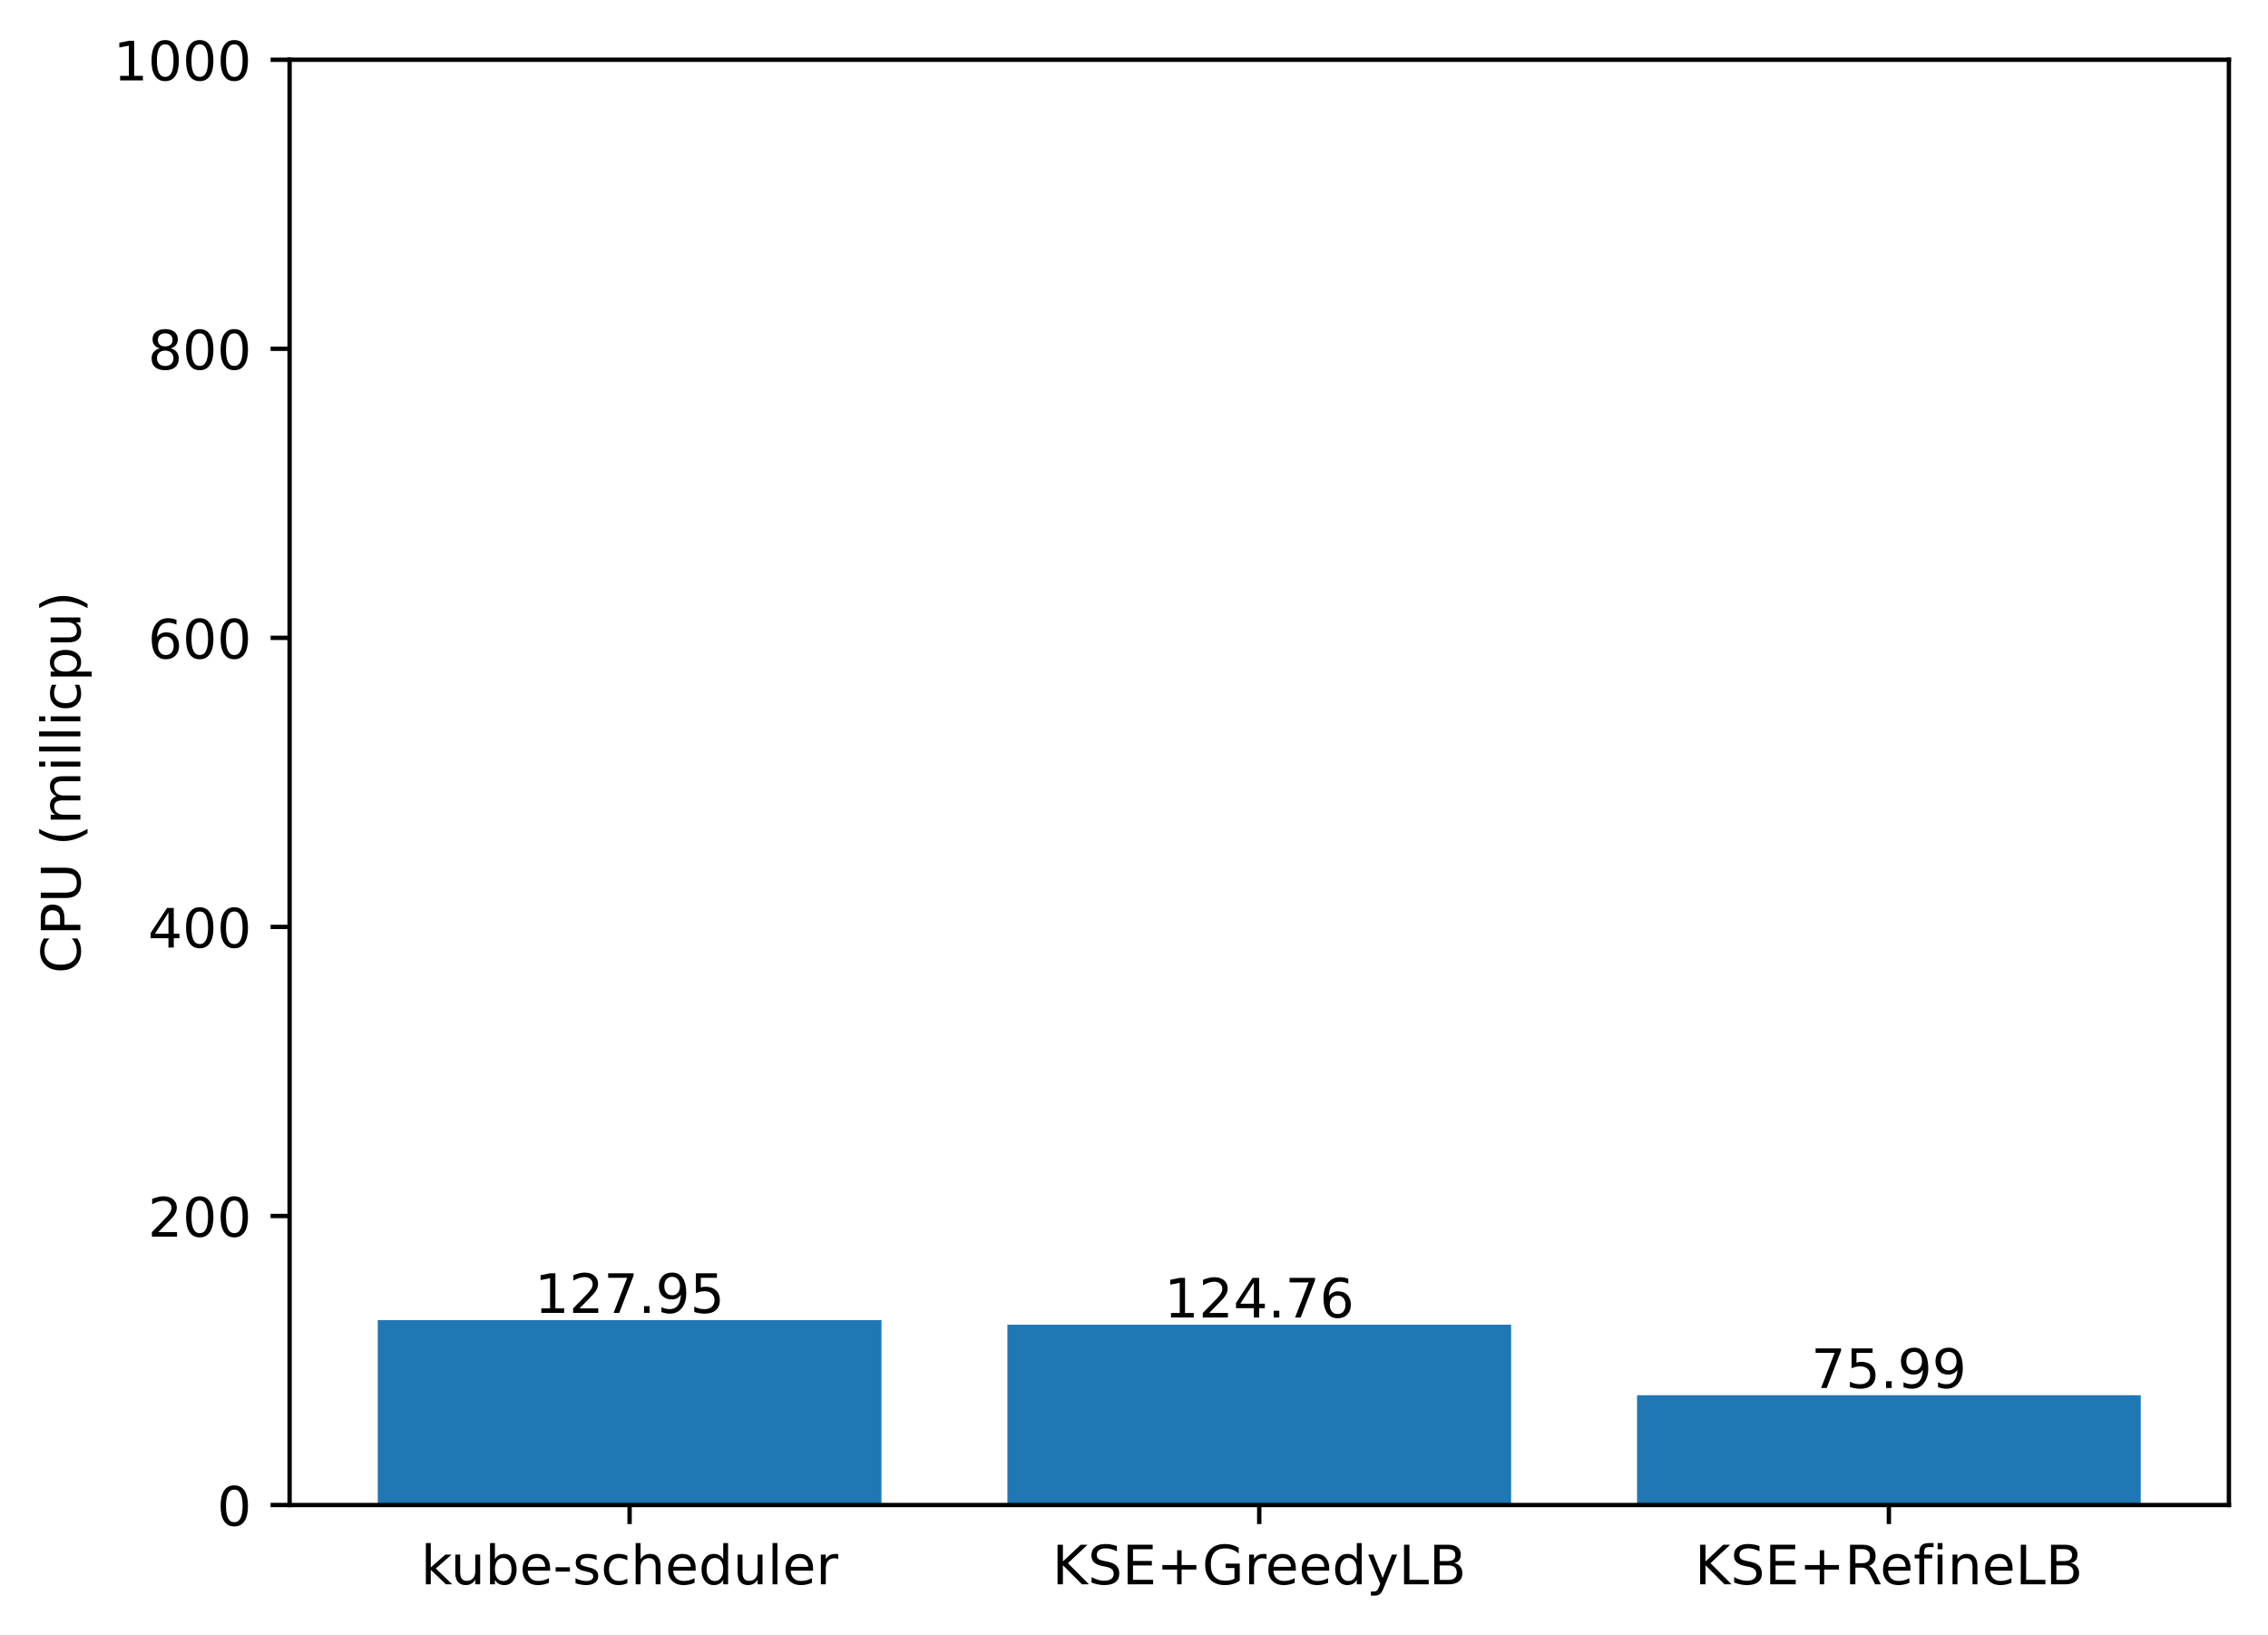
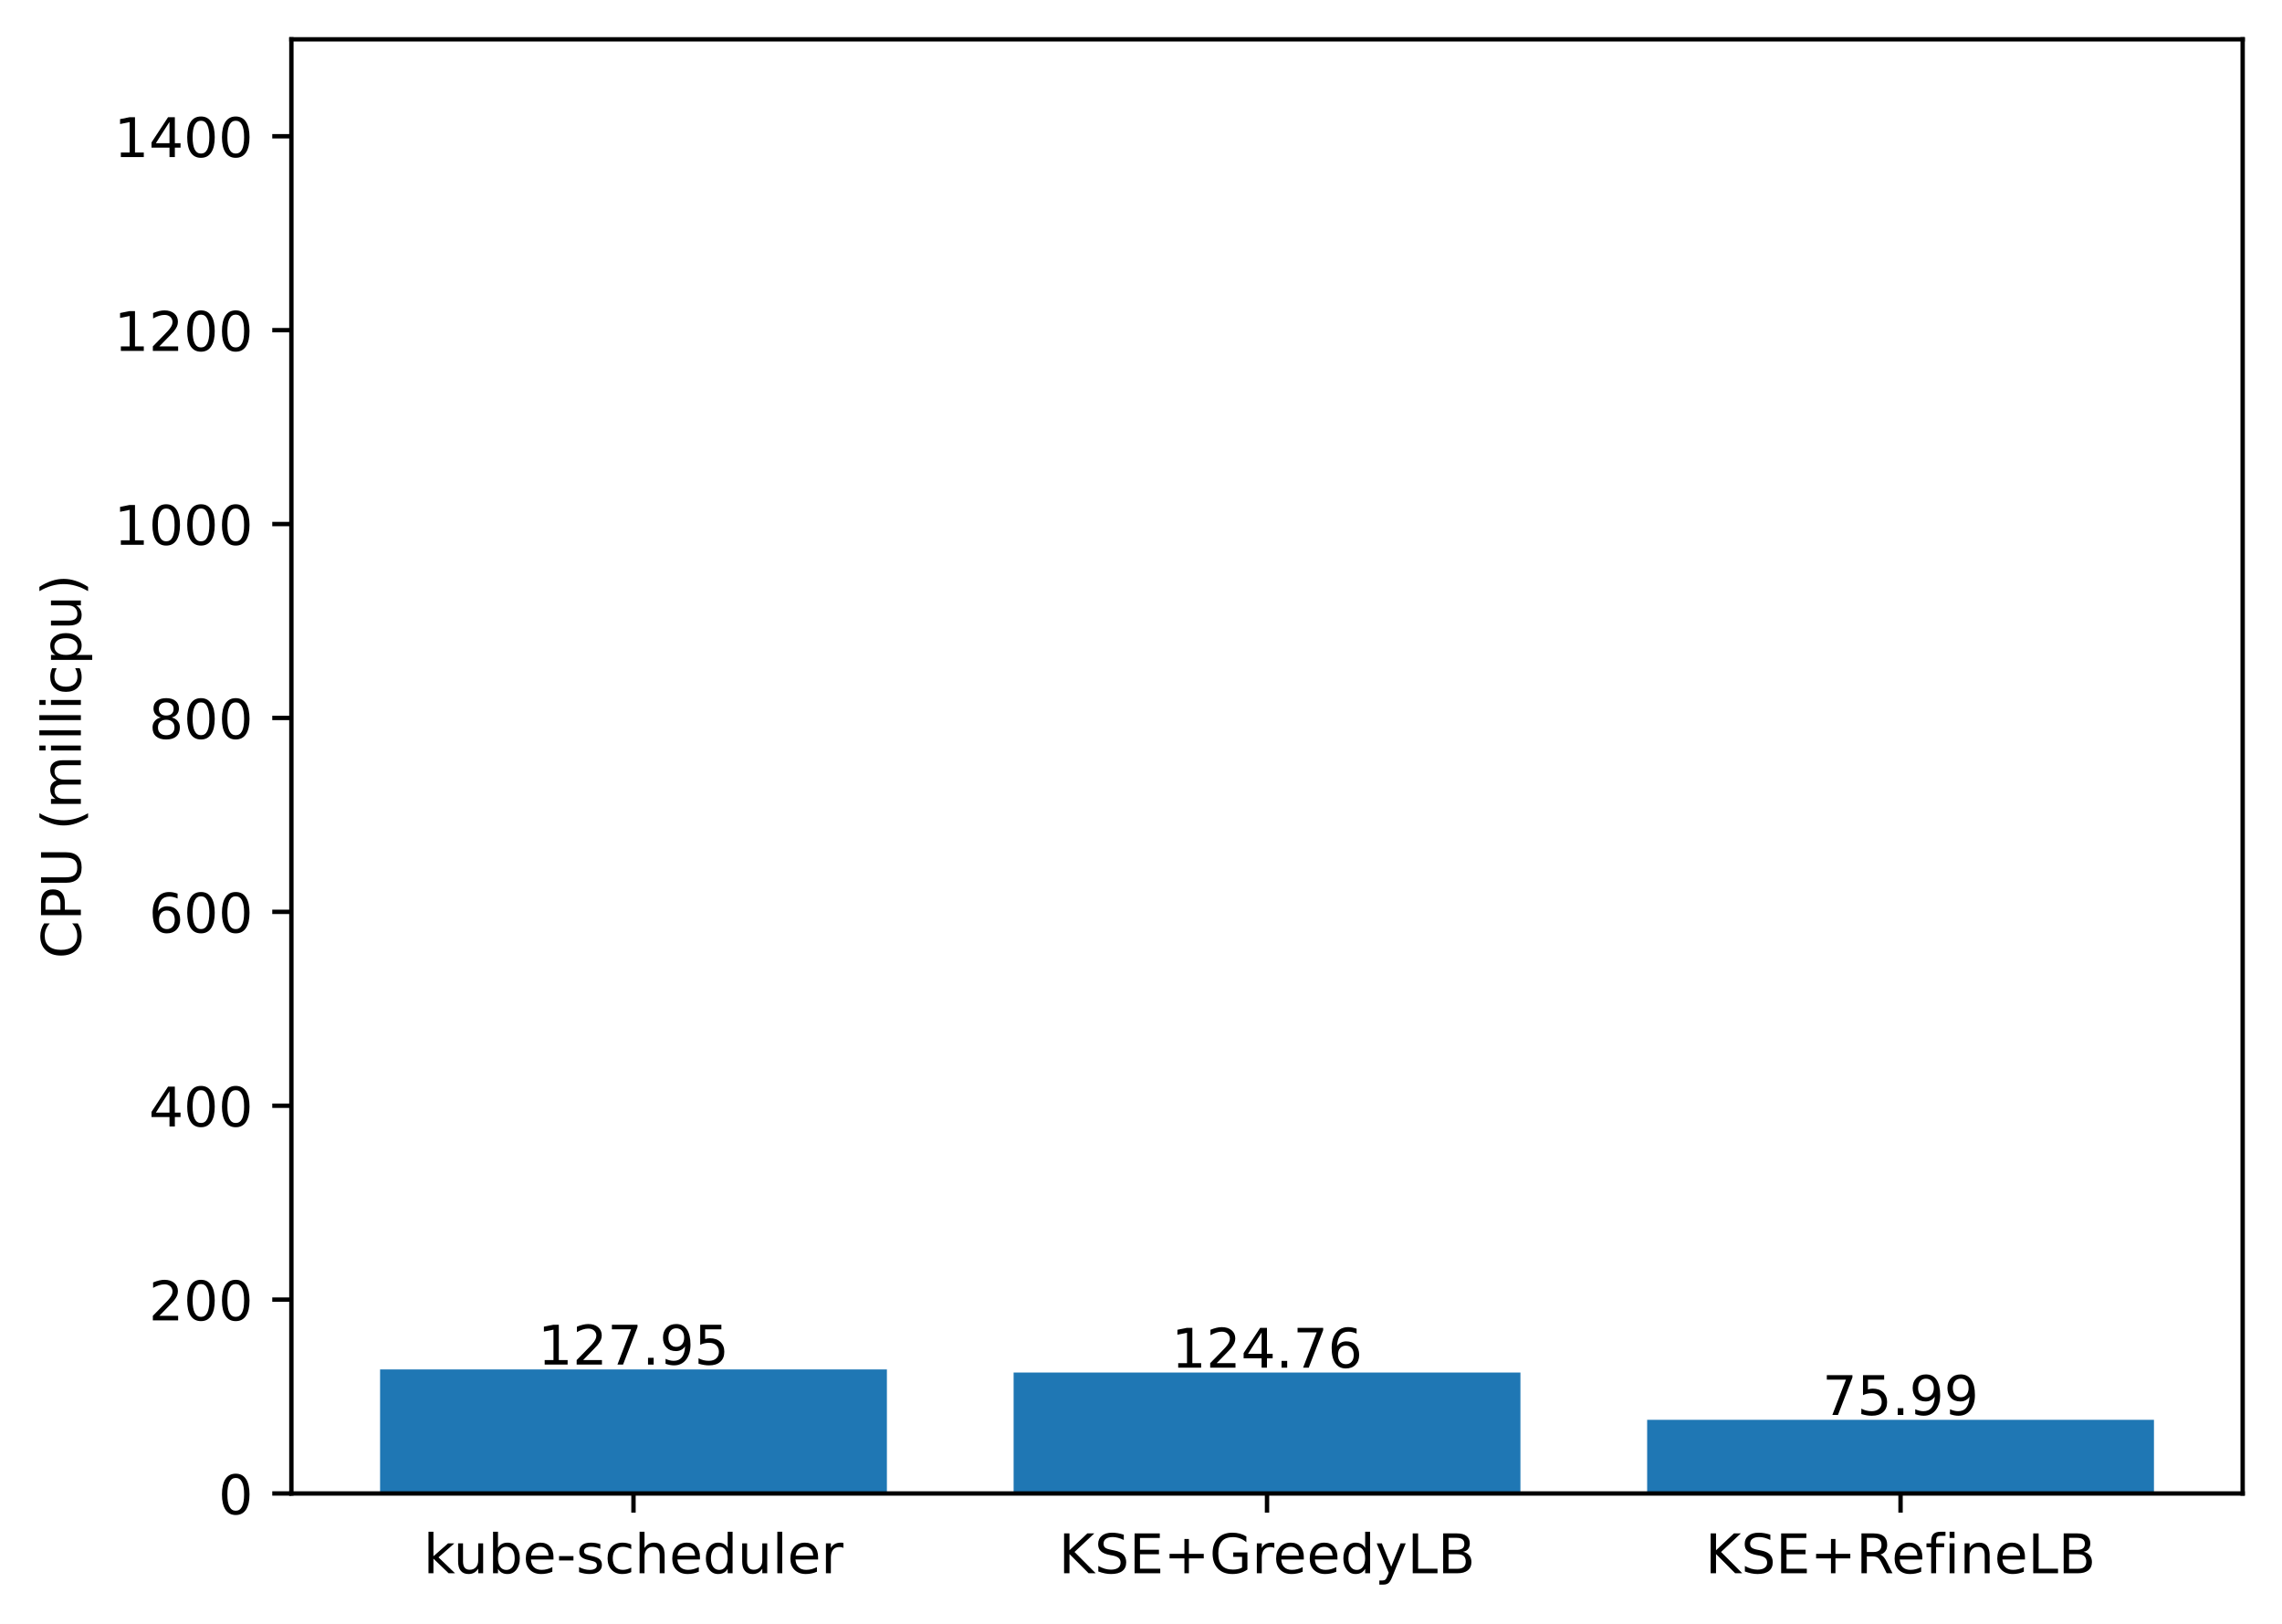
- <svg xmlns="http://www.w3.org/2000/svg" xmlns:xlink="http://www.w3.org/1999/xlink" width="417.648pt" height="300.989pt" viewBox="0 0 417.648 300.989" version="1.1">
+ <svg xmlns="http://www.w3.org/2000/svg" xmlns:xlink="http://www.w3.org/1999/xlink" width="417.648pt" height="297.19pt" viewBox="0 0 417.648 297.19" version="1.1">
  <defs>
    <style type="text/css">*{stroke-linejoin: round; stroke-linecap: butt}</style>
  </defs>
  <g id="figure_1">
    <g id="patch_1">
-       <path d="M 0 300.989  L 417.648 300.989  L 417.648 0  L 0 0  z " style="fill: #ffffff" />
+       <path d="M 0 297.19  L 417.648 297.19  L 417.648 0  L 0 0  z " style="fill: #ffffff" />
    </g>
    <g id="axes_1">
      <g id="patch_2">
-         <path d="M 53.328 277.111  L 410.448 277.111  L 410.448 10.999  L 53.328 10.999  z " style="fill: #ffffff" />
+         <path d="M 53.328 273.312  L 410.448 273.312  L 410.448 7.2  L 53.328 7.2  z " style="fill: #ffffff" />
      </g>
      <g id="patch_3">
-         <path d="M 69.561 277.111  L 162.319 277.111  L 162.319 243.062  L 69.561 243.062  z " clip-path="url(#pa6fa7782ef)" style="fill: #1f77b4" />
+         <path d="M 69.561 273.312  L 162.319 273.312  L 162.319 250.613  L 69.561 250.613  z " clip-path="url(#p1840461fb1)" style="fill: #1f77b4" />
      </g>
      <g id="patch_4">
-         <path d="M 185.509 277.111  L 278.267 277.111  L 278.267 243.911  L 185.509 243.911  z " clip-path="url(#pa6fa7782ef)" style="fill: #1f77b4" />
+         <path d="M 185.509 273.312  L 278.267 273.312  L 278.267 251.179  L 185.509 251.179  z " clip-path="url(#p1840461fb1)" style="fill: #1f77b4" />
      </g>
      <g id="patch_5">
-         <path d="M 301.457 277.111  L 394.215 277.111  L 394.215 256.889  L 301.457 256.889  z " clip-path="url(#pa6fa7782ef)" style="fill: #1f77b4" />
+         <path d="M 301.457 273.312  L 394.215 273.312  L 394.215 259.831  L 301.457 259.831  z " clip-path="url(#p1840461fb1)" style="fill: #1f77b4" />
      </g>
      <g id="matplotlib.axis_1">
        <g id="xtick_1">
          <g id="line2d_1">
            <defs>
-               <path id="m5978580691" d="M 0 0  L 0 3.5  " style="stroke: #000000; stroke-width: 0.8" />
+               <path id="md7d9cc762a" d="M 0 0  L 0 3.5  " style="stroke: #000000; stroke-width: 0.8" />
            </defs>
            <g>
-               <use xlink:href="#m5978580691" x="115.94" y="277.111" style="stroke: #000000; stroke-width: 0.8" />
+               <use xlink:href="#md7d9cc762a" x="115.94" y="273.312" style="stroke: #000000; stroke-width: 0.8" />
            </g>
          </g>
          <g id="text_1">
-             <g transform="translate(77.51429 291.7097)scale(0.1 -0.1)">
+             <g transform="translate(77.51429 287.9104)scale(0.1 -0.1)">
              <defs>
                <path id="DejaVuSans-6b" d="M 581 4863  L 1159 4863  L 1159 1991  L 2875 3500  L 3609 3500  L 1753 1863  L 3688 0  L 2938 0  L 1159 1709  L 1159 0  L 581 0  L 581 4863  z " transform="scale(0.015625)" />
                <path id="DejaVuSans-75" d="M 544 1381  L 544 3500  L 1119 3500  L 1119 1403  Q 1119 906 1312 657  Q 1506 409 1894 409  Q 2359 409 2629 706  Q 2900 1003 2900 1516  L 2900 3500  L 3475 3500  L 3475 0  L 2900 0  L 2900 538  Q 2691 219 2414 64  Q 2138 -91 1772 -91  Q 1169 -91 856 284  Q 544 659 544 1381  z M 1991 3584  L 1991 3584  z " transform="scale(0.015625)" />
                <path id="DejaVuSans-62" d="M 3116 1747  Q 3116 2381 2855 2742  Q 2594 3103 2138 3103  Q 1681 3103 1420 2742  Q 1159 2381 1159 1747  Q 1159 1113 1420 752  Q 1681 391 2138 391  Q 2594 391 2855 752  Q 3116 1113 3116 1747  z M 1159 2969  Q 1341 3281 1617 3432  Q 1894 3584 2278 3584  Q 2916 3584 3314 3078  Q 3713 2572 3713 1747  Q 3713 922 3314 415  Q 2916 -91 2278 -91  Q 1894 -91 1617 61  Q 1341 213 1159 525  L 1159 0  L 581 0  L 581 4863  L 1159 4863  L 1159 2969  z " transform="scale(0.015625)" />
                <path id="DejaVuSans-65" d="M 3597 1894  L 3597 1613  L 953 1613  Q 991 1019 1311 708  Q 1631 397 2203 397  Q 2534 397 2845 478  Q 3156 559 3463 722  L 3463 178  Q 3153 47 2828 -22  Q 2503 -91 2169 -91  Q 1331 -91 842 396  Q 353 884 353 1716  Q 353 2575 817 3079  Q 1281 3584 2069 3584  Q 2775 3584 3186 3129  Q 3597 2675 3597 1894  z M 3022 2063  Q 3016 2534 2758 2815  Q 2500 3097 2075 3097  Q 1594 3097 1305 2825  Q 1016 2553 972 2059  L 3022 2063  z " transform="scale(0.015625)" />
                <path id="DejaVuSans-2d" d="M 313 2009  L 1997 2009  L 1997 1497  L 313 1497  L 313 2009  z " transform="scale(0.015625)" />
                <path id="DejaVuSans-73" d="M 2834 3397  L 2834 2853  Q 2591 2978 2328 3040  Q 2066 3103 1784 3103  Q 1356 3103 1142 2972  Q 928 2841 928 2578  Q 928 2378 1081 2264  Q 1234 2150 1697 2047  L 1894 2003  Q 2506 1872 2764 1633  Q 3022 1394 3022 966  Q 3022 478 2636 193  Q 2250 -91 1575 -91  Q 1294 -91 989 -36  Q 684 19 347 128  L 347 722  Q 666 556 975 473  Q 1284 391 1588 391  Q 1994 391 2212 530  Q 2431 669 2431 922  Q 2431 1156 2273 1281  Q 2116 1406 1581 1522  L 1381 1569  Q 847 1681 609 1914  Q 372 2147 372 2553  Q 372 3047 722 3315  Q 1072 3584 1716 3584  Q 2034 3584 2315 3537  Q 2597 3491 2834 3397  z " transform="scale(0.015625)" />
                <path id="DejaVuSans-63" d="M 3122 3366  L 3122 2828  Q 2878 2963 2633 3030  Q 2388 3097 2138 3097  Q 1578 3097 1268 2742  Q 959 2388 959 1747  Q 959 1106 1268 751  Q 1578 397 2138 397  Q 2388 397 2633 464  Q 2878 531 3122 666  L 3122 134  Q 2881 22 2623 -34  Q 2366 -91 2075 -91  Q 1284 -91 818 406  Q 353 903 353 1747  Q 353 2603 823 3093  Q 1294 3584 2113 3584  Q 2378 3584 2631 3529  Q 2884 3475 3122 3366  z " transform="scale(0.015625)" />
                <path id="DejaVuSans-68" d="M 3513 2113  L 3513 0  L 2938 0  L 2938 2094  Q 2938 2591 2744 2837  Q 2550 3084 2163 3084  Q 1697 3084 1428 2787  Q 1159 2491 1159 1978  L 1159 0  L 581 0  L 581 4863  L 1159 4863  L 1159 2956  Q 1366 3272 1645 3428  Q 1925 3584 2291 3584  Q 2894 3584 3203 3211  Q 3513 2838 3513 2113  z " transform="scale(0.015625)" />
                <path id="DejaVuSans-64" d="M 2906 2969  L 2906 4863  L 3481 4863  L 3481 0  L 2906 0  L 2906 525  Q 2725 213 2448 61  Q 2172 -91 1784 -91  Q 1150 -91 751 415  Q 353 922 353 1747  Q 353 2572 751 3078  Q 1150 3584 1784 3584  Q 2172 3584 2448 3432  Q 2725 3281 2906 2969  z M 947 1747  Q 947 1113 1208 752  Q 1469 391 1925 391  Q 2381 391 2643 752  Q 2906 1113 2906 1747  Q 2906 2381 2643 2742  Q 2381 3103 1925 3103  Q 1469 3103 1208 2742  Q 947 2381 947 1747  z " transform="scale(0.015625)" />
                <path id="DejaVuSans-6c" d="M 603 4863  L 1178 4863  L 1178 0  L 603 0  L 603 4863  z " transform="scale(0.015625)" />
                <path id="DejaVuSans-72" d="M 2631 2963  Q 2534 3019 2420 3045  Q 2306 3072 2169 3072  Q 1681 3072 1420 2755  Q 1159 2438 1159 1844  L 1159 0  L 581 0  L 581 3500  L 1159 3500  L 1159 2956  Q 1341 3275 1631 3429  Q 1922 3584 2338 3584  Q 2397 3584 2469 3576  Q 2541 3569 2628 3553  L 2631 2963  z " transform="scale(0.015625)" />
              </defs>
              <use xlink:href="#DejaVuSans-6b" />
              <use xlink:href="#DejaVuSans-75" x="54.785" />
              <use xlink:href="#DejaVuSans-62" x="118.164" />
              <use xlink:href="#DejaVuSans-65" x="181.641" />
              <use xlink:href="#DejaVuSans-2d" x="243.164" />
              <use xlink:href="#DejaVuSans-73" x="279.248" />
              <use xlink:href="#DejaVuSans-63" x="331.348" />
              <use xlink:href="#DejaVuSans-68" x="386.328" />
              <use xlink:href="#DejaVuSans-65" x="449.707" />
              <use xlink:href="#DejaVuSans-64" x="511.23" />
              <use xlink:href="#DejaVuSans-75" x="574.707" />
              <use xlink:href="#DejaVuSans-6c" x="638.086" />
              <use xlink:href="#DejaVuSans-65" x="665.869" />
              <use xlink:href="#DejaVuSans-72" x="727.393" />
            </g>
          </g>
        </g>
        <g id="xtick_2">
          <g id="line2d_2">
            <g>
-               <use xlink:href="#m5978580691" x="231.888" y="277.111" style="stroke: #000000; stroke-width: 0.8" />
+               <use xlink:href="#md7d9cc762a" x="231.888" y="273.312" style="stroke: #000000; stroke-width: 0.8" />
            </g>
          </g>
          <g id="text_2">
-             <g transform="translate(193.7655 291.7097)scale(0.1 -0.1)">
+             <g transform="translate(193.7655 287.9104)scale(0.1 -0.1)">
              <defs>
                <path id="DejaVuSans-4b" d="M 628 4666  L 1259 4666  L 1259 2694  L 3353 4666  L 4166 4666  L 1850 2491  L 4331 0  L 3500 0  L 1259 2247  L 1259 0  L 628 0  L 628 4666  z " transform="scale(0.015625)" />
                <path id="DejaVuSans-53" d="M 3425 4513  L 3425 3897  Q 3066 4069 2747 4153  Q 2428 4238 2131 4238  Q 1616 4238 1336 4038  Q 1056 3838 1056 3469  Q 1056 3159 1242 3001  Q 1428 2844 1947 2747  L 2328 2669  Q 3034 2534 3370 2195  Q 3706 1856 3706 1288  Q 3706 609 3251 259  Q 2797 -91 1919 -91  Q 1588 -91 1214 -16  Q 841 59 441 206  L 441 856  Q 825 641 1194 531  Q 1563 422 1919 422  Q 2459 422 2753 634  Q 3047 847 3047 1241  Q 3047 1584 2836 1778  Q 2625 1972 2144 2069  L 1759 2144  Q 1053 2284 737 2584  Q 422 2884 422 3419  Q 422 4038 858 4394  Q 1294 4750 2059 4750  Q 2388 4750 2728 4690  Q 3069 4631 3425 4513  z " transform="scale(0.015625)" />
                <path id="DejaVuSans-45" d="M 628 4666  L 3578 4666  L 3578 4134  L 1259 4134  L 1259 2753  L 3481 2753  L 3481 2222  L 1259 2222  L 1259 531  L 3634 531  L 3634 0  L 628 0  L 628 4666  z " transform="scale(0.015625)" />
                <path id="DejaVuSans-2b" d="M 2944 4013  L 2944 2272  L 4684 2272  L 4684 1741  L 2944 1741  L 2944 0  L 2419 0  L 2419 1741  L 678 1741  L 678 2272  L 2419 2272  L 2419 4013  L 2944 4013  z " transform="scale(0.015625)" />
                <path id="DejaVuSans-47" d="M 3809 666  L 3809 1919  L 2778 1919  L 2778 2438  L 4434 2438  L 4434 434  Q 4069 175 3628 42  Q 3188 -91 2688 -91  Q 1594 -91 976 548  Q 359 1188 359 2328  Q 359 3472 976 4111  Q 1594 4750 2688 4750  Q 3144 4750 3555 4637  Q 3966 4525 4313 4306  L 4313 3634  Q 3963 3931 3569 4081  Q 3175 4231 2741 4231  Q 1884 4231 1454 3753  Q 1025 3275 1025 2328  Q 1025 1384 1454 906  Q 1884 428 2741 428  Q 3075 428 3337 486  Q 3600 544 3809 666  z " transform="scale(0.015625)" />
                <path id="DejaVuSans-79" d="M 2059 -325  Q 1816 -950 1584 -1140  Q 1353 -1331 966 -1331  L 506 -1331  L 506 -850  L 844 -850  Q 1081 -850 1212 -737  Q 1344 -625 1503 -206  L 1606 56  L 191 3500  L 800 3500  L 1894 763  L 2988 3500  L 3597 3500  L 2059 -325  z " transform="scale(0.015625)" />
                <path id="DejaVuSans-4c" d="M 628 4666  L 1259 4666  L 1259 531  L 3531 531  L 3531 0  L 628 0  L 628 4666  z " transform="scale(0.015625)" />
                <path id="DejaVuSans-42" d="M 1259 2228  L 1259 519  L 2272 519  Q 2781 519 3026 730  Q 3272 941 3272 1375  Q 3272 1813 3026 2020  Q 2781 2228 2272 2228  L 1259 2228  z M 1259 4147  L 1259 2741  L 2194 2741  Q 2656 2741 2882 2914  Q 3109 3088 3109 3444  Q 3109 3797 2882 3972  Q 2656 4147 2194 4147  L 1259 4147  z M 628 4666  L 2241 4666  Q 2963 4666 3353 4366  Q 3744 4066 3744 3513  Q 3744 3084 3544 2831  Q 3344 2578 2956 2516  Q 3422 2416 3680 2098  Q 3938 1781 3938 1306  Q 3938 681 3513 340  Q 3088 0 2303 0  L 628 0  L 628 4666  z " transform="scale(0.015625)" />
              </defs>
              <use xlink:href="#DejaVuSans-4b" />
              <use xlink:href="#DejaVuSans-53" x="65.576" />
              <use xlink:href="#DejaVuSans-45" x="129.053" />
              <use xlink:href="#DejaVuSans-2b" x="192.236" />
              <use xlink:href="#DejaVuSans-47" x="276.025" />
              <use xlink:href="#DejaVuSans-72" x="353.516" />
              <use xlink:href="#DejaVuSans-65" x="392.379" />
              <use xlink:href="#DejaVuSans-65" x="453.902" />
              <use xlink:href="#DejaVuSans-64" x="515.426" />
              <use xlink:href="#DejaVuSans-79" x="578.902" />
              <use xlink:href="#DejaVuSans-4c" x="638.082" />
              <use xlink:href="#DejaVuSans-42" x="693.795" />
            </g>
          </g>
        </g>
        <g id="xtick_3">
          <g id="line2d_3">
            <g>
-               <use xlink:href="#m5978580691" x="347.836" y="277.111" style="stroke: #000000; stroke-width: 0.8" />
+               <use xlink:href="#md7d9cc762a" x="347.836" y="273.312" style="stroke: #000000; stroke-width: 0.8" />
            </g>
          </g>
          <g id="text_3">
-             <g transform="translate(312.0971 291.7097)scale(0.1 -0.1)">
+             <g transform="translate(312.0971 287.9104)scale(0.1 -0.1)">
              <defs>
                <path id="DejaVuSans-52" d="M 2841 2188  Q 3044 2119 3236 1894  Q 3428 1669 3622 1275  L 4263 0  L 3584 0  L 2988 1197  Q 2756 1666 2539 1819  Q 2322 1972 1947 1972  L 1259 1972  L 1259 0  L 628 0  L 628 4666  L 2053 4666  Q 2853 4666 3247 4331  Q 3641 3997 3641 3322  Q 3641 2881 3436 2590  Q 3231 2300 2841 2188  z M 1259 4147  L 1259 2491  L 2053 2491  Q 2509 2491 2742 2702  Q 2975 2913 2975 3322  Q 2975 3731 2742 3939  Q 2509 4147 2053 4147  L 1259 4147  z " transform="scale(0.015625)" />
                <path id="DejaVuSans-66" d="M 2375 4863  L 2375 4384  L 1825 4384  Q 1516 4384 1395 4259  Q 1275 4134 1275 3809  L 1275 3500  L 2222 3500  L 2222 3053  L 1275 3053  L 1275 0  L 697 0  L 697 3053  L 147 3053  L 147 3500  L 697 3500  L 697 3744  Q 697 4328 969 4595  Q 1241 4863 1831 4863  L 2375 4863  z " transform="scale(0.015625)" />
                <path id="DejaVuSans-69" d="M 603 3500  L 1178 3500  L 1178 0  L 603 0  L 603 3500  z M 603 4863  L 1178 4863  L 1178 4134  L 603 4134  L 603 4863  z " transform="scale(0.015625)" />
                <path id="DejaVuSans-6e" d="M 3513 2113  L 3513 0  L 2938 0  L 2938 2094  Q 2938 2591 2744 2837  Q 2550 3084 2163 3084  Q 1697 3084 1428 2787  Q 1159 2491 1159 1978  L 1159 0  L 581 0  L 581 3500  L 1159 3500  L 1159 2956  Q 1366 3272 1645 3428  Q 1925 3584 2291 3584  Q 2894 3584 3203 3211  Q 3513 2838 3513 2113  z " transform="scale(0.015625)" />
              </defs>
              <use xlink:href="#DejaVuSans-4b" />
              <use xlink:href="#DejaVuSans-53" x="65.576" />
              <use xlink:href="#DejaVuSans-45" x="129.053" />
              <use xlink:href="#DejaVuSans-2b" x="192.236" />
              <use xlink:href="#DejaVuSans-52" x="276.025" />
              <use xlink:href="#DejaVuSans-65" x="341.008" />
              <use xlink:href="#DejaVuSans-66" x="402.531" />
              <use xlink:href="#DejaVuSans-69" x="437.736" />
              <use xlink:href="#DejaVuSans-6e" x="465.52" />
              <use xlink:href="#DejaVuSans-65" x="528.898" />
              <use xlink:href="#DejaVuSans-4c" x="590.422" />
              <use xlink:href="#DejaVuSans-42" x="646.135" />
            </g>
          </g>
        </g>
      </g>
      <g id="matplotlib.axis_2">
        <g id="ytick_1">
          <g id="line2d_4">
            <defs>
-               <path id="m189cf9a183" d="M 0 0  L -3.5 0  " style="stroke: #000000; stroke-width: 0.8" />
+               <path id="m2c4ebc7b4c" d="M 0 0  L -3.5 0  " style="stroke: #000000; stroke-width: 0.8" />
            </defs>
            <g>
-               <use xlink:href="#m189cf9a183" x="53.328" y="277.111" style="stroke: #000000; stroke-width: 0.8" />
+               <use xlink:href="#m2c4ebc7b4c" x="53.328" y="273.312" style="stroke: #000000; stroke-width: 0.8" />
            </g>
          </g>
          <g id="text_4">
-             <g transform="translate(39.96563 280.9104)scale(0.1 -0.1)">
+             <g transform="translate(39.96563 277.1112)scale(0.1 -0.1)">
              <defs>
                <path id="DejaVuSans-30" d="M 2034 4250  Q 1547 4250 1301 3770  Q 1056 3291 1056 2328  Q 1056 1369 1301 889  Q 1547 409 2034 409  Q 2525 409 2770 889  Q 3016 1369 3016 2328  Q 3016 3291 2770 3770  Q 2525 4250 2034 4250  z M 2034 4750  Q 2819 4750 3233 4129  Q 3647 3509 3647 2328  Q 3647 1150 3233 529  Q 2819 -91 2034 -91  Q 1250 -91 836 529  Q 422 1150 422 2328  Q 422 3509 836 4129  Q 1250 4750 2034 4750  z " transform="scale(0.015625)" />
              </defs>
              <use xlink:href="#DejaVuSans-30" />
            </g>
          </g>
        </g>
        <g id="ytick_2">
          <g id="line2d_5">
            <g>
-               <use xlink:href="#m189cf9a183" x="53.328" y="223.889" style="stroke: #000000; stroke-width: 0.8" />
+               <use xlink:href="#m2c4ebc7b4c" x="53.328" y="237.83" style="stroke: #000000; stroke-width: 0.8" />
            </g>
          </g>
          <g id="text_5">
-             <g transform="translate(27.24063 227.688)scale(0.1 -0.1)">
+             <g transform="translate(27.24063 241.6296)scale(0.1 -0.1)">
              <defs>
                <path id="DejaVuSans-32" d="M 1228 531  L 3431 531  L 3431 0  L 469 0  L 469 531  Q 828 903 1448 1529  Q 2069 2156 2228 2338  Q 2531 2678 2651 2914  Q 2772 3150 2772 3378  Q 2772 3750 2511 3984  Q 2250 4219 1831 4219  Q 1534 4219 1204 4116  Q 875 4013 500 3803  L 500 4441  Q 881 4594 1212 4672  Q 1544 4750 1819 4750  Q 2544 4750 2975 4387  Q 3406 4025 3406 3419  Q 3406 3131 3298 2873  Q 3191 2616 2906 2266  Q 2828 2175 2409 1742  Q 1991 1309 1228 531  z " transform="scale(0.015625)" />
              </defs>
              <use xlink:href="#DejaVuSans-32" />
              <use xlink:href="#DejaVuSans-30" x="63.623" />
              <use xlink:href="#DejaVuSans-30" x="127.246" />
            </g>
          </g>
        </g>
        <g id="ytick_3">
          <g id="line2d_6">
            <g>
-               <use xlink:href="#m189cf9a183" x="53.328" y="170.666" style="stroke: #000000; stroke-width: 0.8" />
+               <use xlink:href="#m2c4ebc7b4c" x="53.328" y="202.349" style="stroke: #000000; stroke-width: 0.8" />
            </g>
          </g>
          <g id="text_6">
-             <g transform="translate(27.24063 174.4656)scale(0.1 -0.1)">
+             <g transform="translate(27.24063 206.148)scale(0.1 -0.1)">
              <defs>
                <path id="DejaVuSans-34" d="M 2419 4116  L 825 1625  L 2419 1625  L 2419 4116  z M 2253 4666  L 3047 4666  L 3047 1625  L 3713 1625  L 3713 1100  L 3047 1100  L 3047 0  L 2419 0  L 2419 1100  L 313 1100  L 313 1709  L 2253 4666  z " transform="scale(0.015625)" />
              </defs>
              <use xlink:href="#DejaVuSans-34" />
              <use xlink:href="#DejaVuSans-30" x="63.623" />
              <use xlink:href="#DejaVuSans-30" x="127.246" />
            </g>
          </g>
        </g>
        <g id="ytick_4">
          <g id="line2d_7">
            <g>
-               <use xlink:href="#m189cf9a183" x="53.328" y="117.444" style="stroke: #000000; stroke-width: 0.8" />
+               <use xlink:href="#m2c4ebc7b4c" x="53.328" y="166.867" style="stroke: #000000; stroke-width: 0.8" />
            </g>
          </g>
          <g id="text_7">
-             <g transform="translate(27.24063 121.2432)scale(0.1 -0.1)">
+             <g transform="translate(27.24063 170.6664)scale(0.1 -0.1)">
              <defs>
                <path id="DejaVuSans-36" d="M 2113 2584  Q 1688 2584 1439 2293  Q 1191 2003 1191 1497  Q 1191 994 1439 701  Q 1688 409 2113 409  Q 2538 409 2786 701  Q 3034 994 3034 1497  Q 3034 2003 2786 2293  Q 2538 2584 2113 2584  z M 3366 4563  L 3366 3988  Q 3128 4100 2886 4159  Q 2644 4219 2406 4219  Q 1781 4219 1451 3797  Q 1122 3375 1075 2522  Q 1259 2794 1537 2939  Q 1816 3084 2150 3084  Q 2853 3084 3261 2657  Q 3669 2231 3669 1497  Q 3669 778 3244 343  Q 2819 -91 2113 -91  Q 1303 -91 875 529  Q 447 1150 447 2328  Q 447 3434 972 4092  Q 1497 4750 2381 4750  Q 2619 4750 2861 4703  Q 3103 4656 3366 4563  z " transform="scale(0.015625)" />
              </defs>
              <use xlink:href="#DejaVuSans-36" />
              <use xlink:href="#DejaVuSans-30" x="63.623" />
              <use xlink:href="#DejaVuSans-30" x="127.246" />
            </g>
          </g>
        </g>
        <g id="ytick_5">
          <g id="line2d_8">
            <g>
-               <use xlink:href="#m189cf9a183" x="53.328" y="64.222" style="stroke: #000000; stroke-width: 0.8" />
+               <use xlink:href="#m2c4ebc7b4c" x="53.328" y="131.386" style="stroke: #000000; stroke-width: 0.8" />
            </g>
          </g>
          <g id="text_8">
-             <g transform="translate(27.24063 68.02084)scale(0.1 -0.1)">
+             <g transform="translate(27.24063 135.1848)scale(0.1 -0.1)">
              <defs>
                <path id="DejaVuSans-38" d="M 2034 2216  Q 1584 2216 1326 1975  Q 1069 1734 1069 1313  Q 1069 891 1326 650  Q 1584 409 2034 409  Q 2484 409 2743 651  Q 3003 894 3003 1313  Q 3003 1734 2745 1975  Q 2488 2216 2034 2216  z M 1403 2484  Q 997 2584 770 2862  Q 544 3141 544 3541  Q 544 4100 942 4425  Q 1341 4750 2034 4750  Q 2731 4750 3128 4425  Q 3525 4100 3525 3541  Q 3525 3141 3298 2862  Q 3072 2584 2669 2484  Q 3125 2378 3379 2068  Q 3634 1759 3634 1313  Q 3634 634 3220 271  Q 2806 -91 2034 -91  Q 1263 -91 848 271  Q 434 634 434 1313  Q 434 1759 690 2068  Q 947 2378 1403 2484  z M 1172 3481  Q 1172 3119 1398 2916  Q 1625 2713 2034 2713  Q 2441 2713 2670 2916  Q 2900 3119 2900 3481  Q 2900 3844 2670 4047  Q 2441 4250 2034 4250  Q 1625 4250 1398 4047  Q 1172 3844 1172 3481  z " transform="scale(0.015625)" />
              </defs>
              <use xlink:href="#DejaVuSans-38" />
              <use xlink:href="#DejaVuSans-30" x="63.623" />
              <use xlink:href="#DejaVuSans-30" x="127.246" />
            </g>
          </g>
        </g>
        <g id="ytick_6">
          <g id="line2d_9">
            <g>
-               <use xlink:href="#m189cf9a183" x="53.328" y="10.999" style="stroke: #000000; stroke-width: 0.8" />
+               <use xlink:href="#m2c4ebc7b4c" x="53.328" y="95.904" style="stroke: #000000; stroke-width: 0.8" />
            </g>
          </g>
          <g id="text_9">
-             <g transform="translate(20.87813 14.79844)scale(0.1 -0.1)">
+             <g transform="translate(20.87813 99.70322)scale(0.1 -0.1)">
              <defs>
                <path id="DejaVuSans-31" d="M 794 531  L 1825 531  L 1825 4091  L 703 3866  L 703 4441  L 1819 4666  L 2450 4666  L 2450 531  L 3481 531  L 3481 0  L 794 0  L 794 531  z " transform="scale(0.015625)" />
              </defs>
              <use xlink:href="#DejaVuSans-31" />
              <use xlink:href="#DejaVuSans-30" x="63.623" />
              <use xlink:href="#DejaVuSans-30" x="127.246" />
              <use xlink:href="#DejaVuSans-30" x="190.869" />
            </g>
          </g>
        </g>
-         <g id="text_10">
-           <g transform="translate(14.79844 179.2302)rotate(-90)scale(0.1 -0.1)">
+         <g id="ytick_7">
+           <g id="line2d_10">
+             <g>
+               <use xlink:href="#m2c4ebc7b4c" x="53.328" y="60.422" style="stroke: #000000; stroke-width: 0.8" />
+             </g>
+           </g>
+           <g id="text_10">
+             <g transform="translate(20.87813 64.22162)scale(0.1 -0.1)">
+               <use xlink:href="#DejaVuSans-31" />
+               <use xlink:href="#DejaVuSans-32" x="63.623" />
+               <use xlink:href="#DejaVuSans-30" x="127.246" />
+               <use xlink:href="#DejaVuSans-30" x="190.869" />
+             </g>
+           </g>
+         </g>
+         <g id="ytick_8">
+           <g id="line2d_11">
+             <g>
+               <use xlink:href="#m2c4ebc7b4c" x="53.328" y="24.941" style="stroke: #000000; stroke-width: 0.8" />
+             </g>
+           </g>
+           <g id="text_11">
+             <g transform="translate(20.87813 28.74002)scale(0.1 -0.1)">
+               <use xlink:href="#DejaVuSans-31" />
+               <use xlink:href="#DejaVuSans-34" x="63.623" />
+               <use xlink:href="#DejaVuSans-30" x="127.246" />
+               <use xlink:href="#DejaVuSans-30" x="190.869" />
+             </g>
+           </g>
+         </g>
+         <g id="text_12">
+           <g transform="translate(14.79844 175.431)rotate(-90)scale(0.1 -0.1)">
            <defs>
              <path id="DejaVuSans-43" d="M 4122 4306  L 4122 3641  Q 3803 3938 3442 4084  Q 3081 4231 2675 4231  Q 1875 4231 1450 3742  Q 1025 3253 1025 2328  Q 1025 1406 1450 917  Q 1875 428 2675 428  Q 3081 428 3442 575  Q 3803 722 4122 1019  L 4122 359  Q 3791 134 3420 21  Q 3050 -91 2638 -91  Q 1578 -91 968 557  Q 359 1206 359 2328  Q 359 3453 968 4101  Q 1578 4750 2638 4750  Q 3056 4750 3426 4639  Q 3797 4528 4122 4306  z " transform="scale(0.015625)" />
              <path id="DejaVuSans-50" d="M 1259 4147  L 1259 2394  L 2053 2394  Q 2494 2394 2734 2622  Q 2975 2850 2975 3272  Q 2975 3691 2734 3919  Q 2494 4147 2053 4147  L 1259 4147  z M 628 4666  L 2053 4666  Q 2838 4666 3239 4311  Q 3641 3956 3641 3272  Q 3641 2581 3239 2228  Q 2838 1875 2053 1875  L 1259 1875  L 1259 0  L 628 0  L 628 4666  z " transform="scale(0.015625)" />
              <path id="DejaVuSans-55" d="M 556 4666  L 1191 4666  L 1191 1831  Q 1191 1081 1462 751  Q 1734 422 2344 422  Q 2950 422 3222 751  Q 3494 1081 3494 1831  L 3494 4666  L 4128 4666  L 4128 1753  Q 4128 841 3676 375  Q 3225 -91 2344 -91  Q 1459 -91 1007 375  Q 556 841 556 1753  L 556 4666  z " transform="scale(0.015625)" />
              <path id="DejaVuSans-20" transform="scale(0.015625)" />
              <path id="DejaVuSans-28" d="M 1984 4856  Q 1566 4138 1362 3434  Q 1159 2731 1159 2009  Q 1159 1288 1364 580  Q 1569 -128 1984 -844  L 1484 -844  Q 1016 -109 783 600  Q 550 1309 550 2009  Q 550 2706 781 3412  Q 1013 4119 1484 4856  L 1984 4856  z " transform="scale(0.015625)" />
              <path id="DejaVuSans-6d" d="M 3328 2828  Q 3544 3216 3844 3400  Q 4144 3584 4550 3584  Q 5097 3584 5394 3201  Q 5691 2819 5691 2113  L 5691 0  L 5113 0  L 5113 2094  Q 5113 2597 4934 2840  Q 4756 3084 4391 3084  Q 3944 3084 3684 2787  Q 3425 2491 3425 1978  L 3425 0  L 2847 0  L 2847 2094  Q 2847 2600 2669 2842  Q 2491 3084 2119 3084  Q 1678 3084 1418 2786  Q 1159 2488 1159 1978  L 1159 0  L 581 0  L 581 3500  L 1159 3500  L 1159 2956  Q 1356 3278 1631 3431  Q 1906 3584 2284 3584  Q 2666 3584 2933 3390  Q 3200 3197 3328 2828  z " transform="scale(0.015625)" />
              <path id="DejaVuSans-70" d="M 1159 525  L 1159 -1331  L 581 -1331  L 581 3500  L 1159 3500  L 1159 2969  Q 1341 3281 1617 3432  Q 1894 3584 2278 3584  Q 2916 3584 3314 3078  Q 3713 2572 3713 1747  Q 3713 922 3314 415  Q 2916 -91 2278 -91  Q 1894 -91 1617 61  Q 1341 213 1159 525  z M 3116 1747  Q 3116 2381 2855 2742  Q 2594 3103 2138 3103  Q 1681 3103 1420 2742  Q 1159 2381 1159 1747  Q 1159 1113 1420 752  Q 1681 391 2138 391  Q 2594 391 2855 752  Q 3116 1113 3116 1747  z " transform="scale(0.015625)" />
              <path id="DejaVuSans-29" d="M 513 4856  L 1013 4856  Q 1481 4119 1714 3412  Q 1947 2706 1947 2009  Q 1947 1309 1714 600  Q 1481 -109 1013 -844  L 513 -844  Q 928 -128 1133 580  Q 1338 1288 1338 2009  Q 1338 2731 1133 3434  Q 928 4138 513 4856  z " transform="scale(0.015625)" />
            </defs>
            <use xlink:href="#DejaVuSans-43" />
            <use xlink:href="#DejaVuSans-50" x="69.824" />
            <use xlink:href="#DejaVuSans-55" x="130.127" />
            <use xlink:href="#DejaVuSans-20" x="203.32" />
            <use xlink:href="#DejaVuSans-28" x="235.107" />
            <use xlink:href="#DejaVuSans-6d" x="274.121" />
            <use xlink:href="#DejaVuSans-69" x="371.533" />
            <use xlink:href="#DejaVuSans-6c" x="399.316" />
            <use xlink:href="#DejaVuSans-6c" x="427.1" />
            <use xlink:href="#DejaVuSans-69" x="454.883" />
            <use xlink:href="#DejaVuSans-63" x="482.666" />
            <use xlink:href="#DejaVuSans-70" x="537.646" />
            <use xlink:href="#DejaVuSans-75" x="601.123" />
            <use xlink:href="#DejaVuSans-29" x="664.502" />
          </g>
        </g>
      </g>
      <g id="patch_6">
-         <path d="M 53.328 277.111  L 53.328 10.999  " style="fill: none; stroke: #000000; stroke-width: 0.8; stroke-linejoin: miter; stroke-linecap: square" />
+         <path d="M 53.328 273.312  L 53.328 7.2  " style="fill: none; stroke: #000000; stroke-width: 0.8; stroke-linejoin: miter; stroke-linecap: square" />
      </g>
      <g id="patch_7">
-         <path d="M 410.448 277.111  L 410.448 10.999  " style="fill: none; stroke: #000000; stroke-width: 0.8; stroke-linejoin: miter; stroke-linecap: square" />
+         <path d="M 410.448 273.312  L 410.448 7.2  " style="fill: none; stroke: #000000; stroke-width: 0.8; stroke-linejoin: miter; stroke-linecap: square" />
      </g>
      <g id="patch_8">
-         <path d="M 53.328 277.111  L 410.448 277.111  " style="fill: none; stroke: #000000; stroke-width: 0.8; stroke-linejoin: miter; stroke-linecap: square" />
+         <path d="M 53.328 273.312  L 410.448 273.312  " style="fill: none; stroke: #000000; stroke-width: 0.8; stroke-linejoin: miter; stroke-linecap: square" />
      </g>
      <g id="patch_9">
-         <path d="M 53.328 10.999  L 410.448 10.999  " style="fill: none; stroke: #000000; stroke-width: 0.8; stroke-linejoin: miter; stroke-linecap: square" />
-       </g>
-       <g id="text_11">
-         <g transform="translate(98.44476 241.7316)scale(0.1 -0.1)">
+         <path d="M 53.328 7.2  L 410.448 7.2  " style="fill: none; stroke: #000000; stroke-width: 0.8; stroke-linejoin: miter; stroke-linecap: square" />
+       </g>
+       <g id="text_13">
+         <g transform="translate(98.44476 249.7256)scale(0.1 -0.1)">
          <defs>
            <path id="DejaVuSans-37" d="M 525 4666  L 3525 4666  L 3525 4397  L 1831 0  L 1172 0  L 2766 4134  L 525 4134  L 525 4666  z " transform="scale(0.015625)" />
            <path id="DejaVuSans-2e" d="M 684 794  L 1344 794  L 1344 0  L 684 0  L 684 794  z " transform="scale(0.015625)" />
            <path id="DejaVuSans-39" d="M 703 97  L 703 672  Q 941 559 1184 500  Q 1428 441 1663 441  Q 2288 441 2617 861  Q 2947 1281 2994 2138  Q 2813 1869 2534 1725  Q 2256 1581 1919 1581  Q 1219 1581 811 2004  Q 403 2428 403 3163  Q 403 3881 828 4315  Q 1253 4750 1959 4750  Q 2769 4750 3195 4129  Q 3622 3509 3622 2328  Q 3622 1225 3098 567  Q 2575 -91 1691 -91  Q 1453 -91 1209 -44  Q 966 3 703 97  z M 1959 2075  Q 2384 2075 2632 2365  Q 2881 2656 2881 3163  Q 2881 3666 2632 3958  Q 2384 4250 1959 4250  Q 1534 4250 1286 3958  Q 1038 3666 1038 3163  Q 1038 2656 1286 2365  Q 1534 2075 1959 2075  z " transform="scale(0.015625)" />
            <path id="DejaVuSans-35" d="M 691 4666  L 3169 4666  L 3169 4134  L 1269 4134  L 1269 2991  Q 1406 3038 1543 3061  Q 1681 3084 1819 3084  Q 2600 3084 3056 2656  Q 3513 2228 3513 1497  Q 3513 744 3044 326  Q 2575 -91 1722 -91  Q 1428 -91 1123 -41  Q 819 9 494 109  L 494 744  Q 775 591 1075 516  Q 1375 441 1709 441  Q 2250 441 2565 725  Q 2881 1009 2881 1497  Q 2881 1984 2565 2268  Q 2250 2553 1709 2553  Q 1456 2553 1204 2497  Q 953 2441 691 2322  L 691 4666  z " transform="scale(0.015625)" />
          </defs>
          <use xlink:href="#DejaVuSans-31" />
          <use xlink:href="#DejaVuSans-32" x="63.623" />
          <use xlink:href="#DejaVuSans-37" x="127.246" />
          <use xlink:href="#DejaVuSans-2e" x="190.869" />
          <use xlink:href="#DejaVuSans-39" x="222.656" />
          <use xlink:href="#DejaVuSans-35" x="286.279" />
        </g>
      </g>
-       <g id="text_12">
-         <g transform="translate(214.3928 242.5805)scale(0.1 -0.1)">
+       <g id="text_14">
+         <g transform="translate(214.3928 250.2915)scale(0.1 -0.1)">
          <use xlink:href="#DejaVuSans-31" />
          <use xlink:href="#DejaVuSans-32" x="63.623" />
          <use xlink:href="#DejaVuSans-34" x="127.246" />
          <use xlink:href="#DejaVuSans-2e" x="190.869" />
          <use xlink:href="#DejaVuSans-37" x="222.656" />
          <use xlink:href="#DejaVuSans-36" x="286.279" />
        </g>
      </g>
-       <g id="text_13">
-         <g transform="translate(333.5221 255.5588)scale(0.1 -0.1)">
+       <g id="text_15">
+         <g transform="translate(333.5221 258.9437)scale(0.1 -0.1)">
          <use xlink:href="#DejaVuSans-37" />
          <use xlink:href="#DejaVuSans-35" x="63.623" />
          <use xlink:href="#DejaVuSans-2e" x="127.246" />
          <use xlink:href="#DejaVuSans-39" x="159.033" />
          <use xlink:href="#DejaVuSans-39" x="222.656" />
        </g>
      </g>
    </g>
  </g>
  <defs>
-     <clipPath id="pa6fa7782ef">
-       <rect x="53.328" y="10.999" width="357.12" height="266.112" />
+     <clipPath id="p1840461fb1">
+       <rect x="53.328" y="7.2" width="357.12" height="266.112" />
    </clipPath>
  </defs>
</svg>
